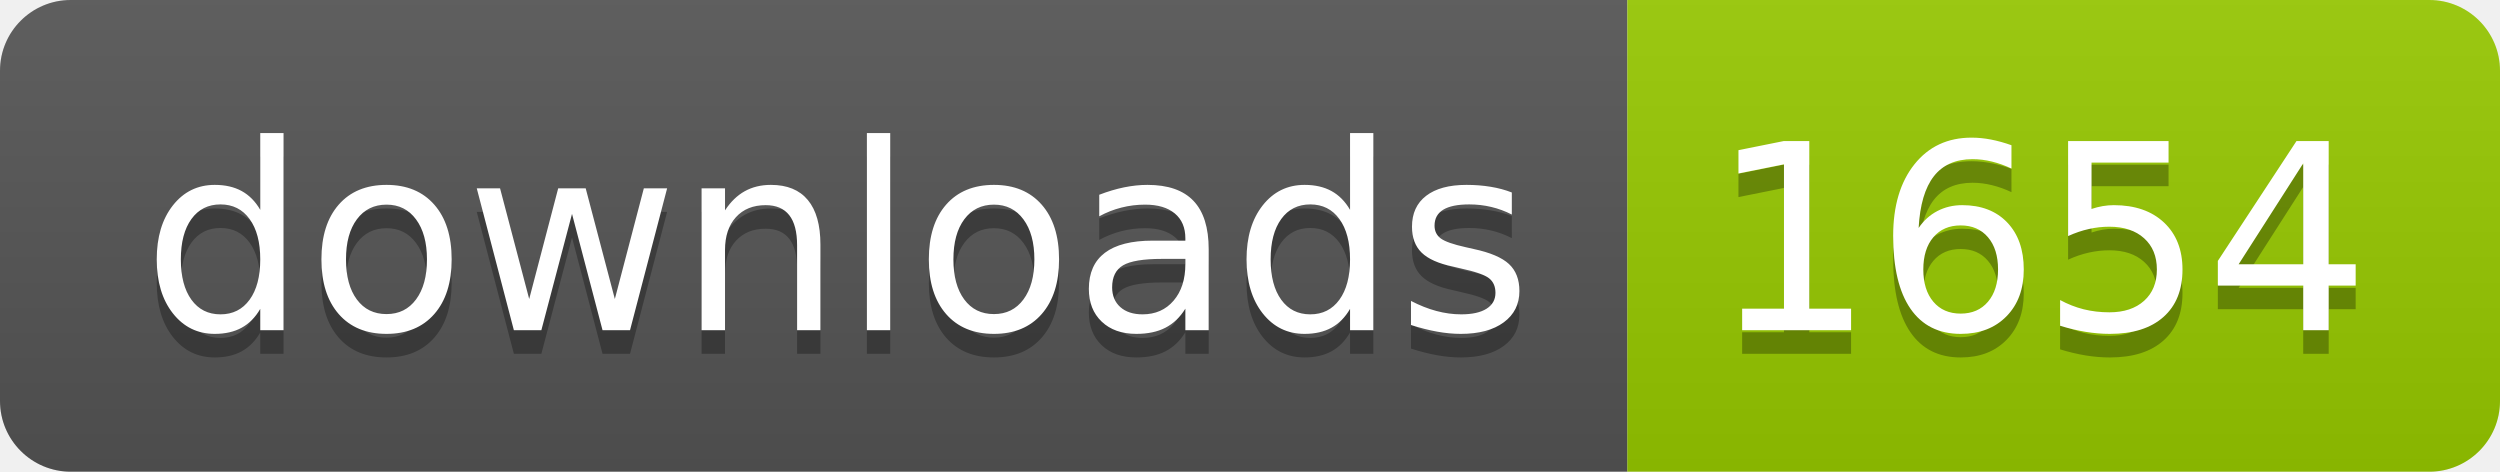
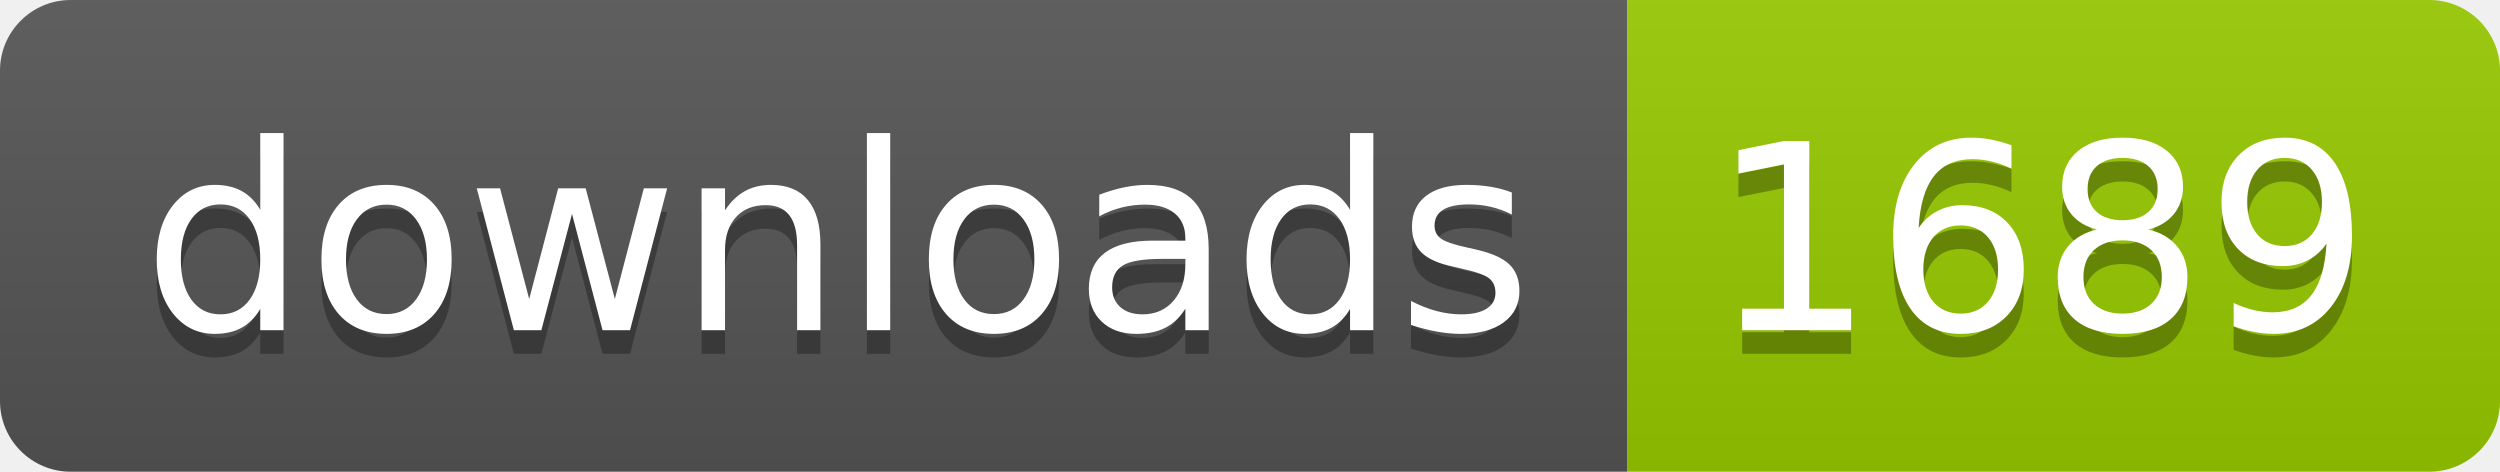
- <svg xmlns="http://www.w3.org/2000/svg" width="106" height="20" role="img" aria-label="downloads: 1654">
+ <svg xmlns="http://www.w3.org/2000/svg" width="106" height="20" role="img" aria-label="downloads: 1689">
  <linearGradient id="s" x2="0" y2="100%">
    <stop offset="0" stop-color="#bbb" stop-opacity=".1" />
    <stop offset="1" stop-opacity=".1" />
  </linearGradient>
  <clipPath id="r">
    <rect width="106" height="20" rx="3" fill="#fff" />
  </clipPath>
  <g clip-path="url(#r)">
    <rect width="69" height="20" fill="#555" />
    <rect x="69" width="37" height="20" fill="#97ca00" />
    <rect width="106" height="20" fill="url(#s)" />
  </g>
  <g fill="#fff" text-anchor="middle" font-family="Verdana,Geneva,DejaVu Sans,sans-serif" text-rendering="geometricPrecision" font-size="110">
    <text aria-hidden="true" x="355" y="150" fill="#010101" fill-opacity=".3" transform="scale(.1)" textLength="590">downloads</text>
    <text x="355" y="140" transform="scale(.1)" fill="#fff" textLength="590">downloads</text>
-     <text aria-hidden="true" x="865" y="150" fill="#010101" fill-opacity=".3" transform="scale(.1)" textLength="270">1654</text>
-     <text x="865" y="140" transform="scale(.1)" fill="#fff" textLength="270">1654</text>
+     <text aria-hidden="true" x="865" y="150" fill="#010101" fill-opacity=".3" transform="scale(.1)" textLength="270">1689</text>
+     <text x="865" y="140" transform="scale(.1)" fill="#fff" textLength="270">1689</text>
  </g>
</svg>
